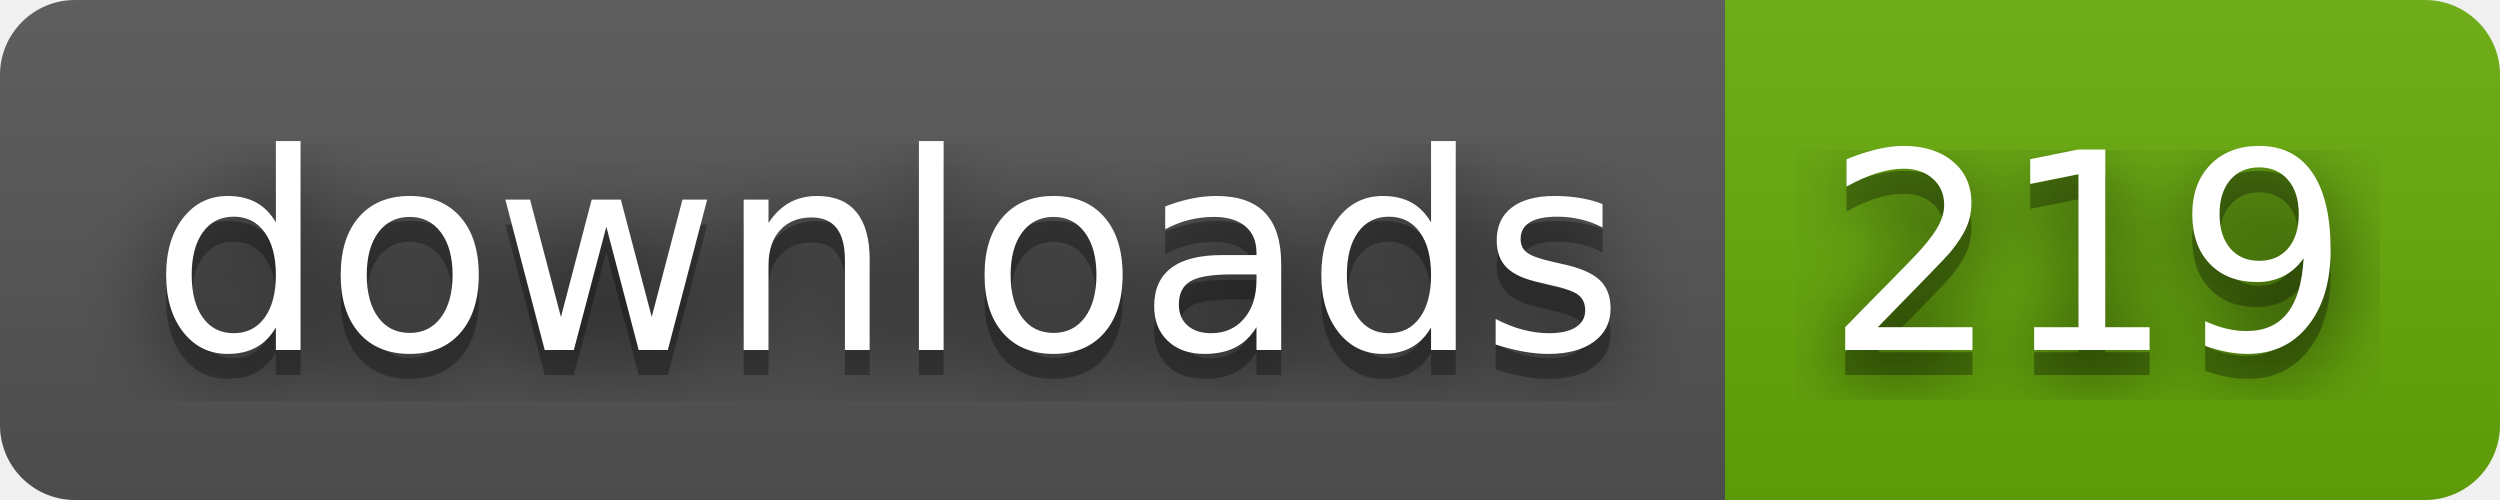
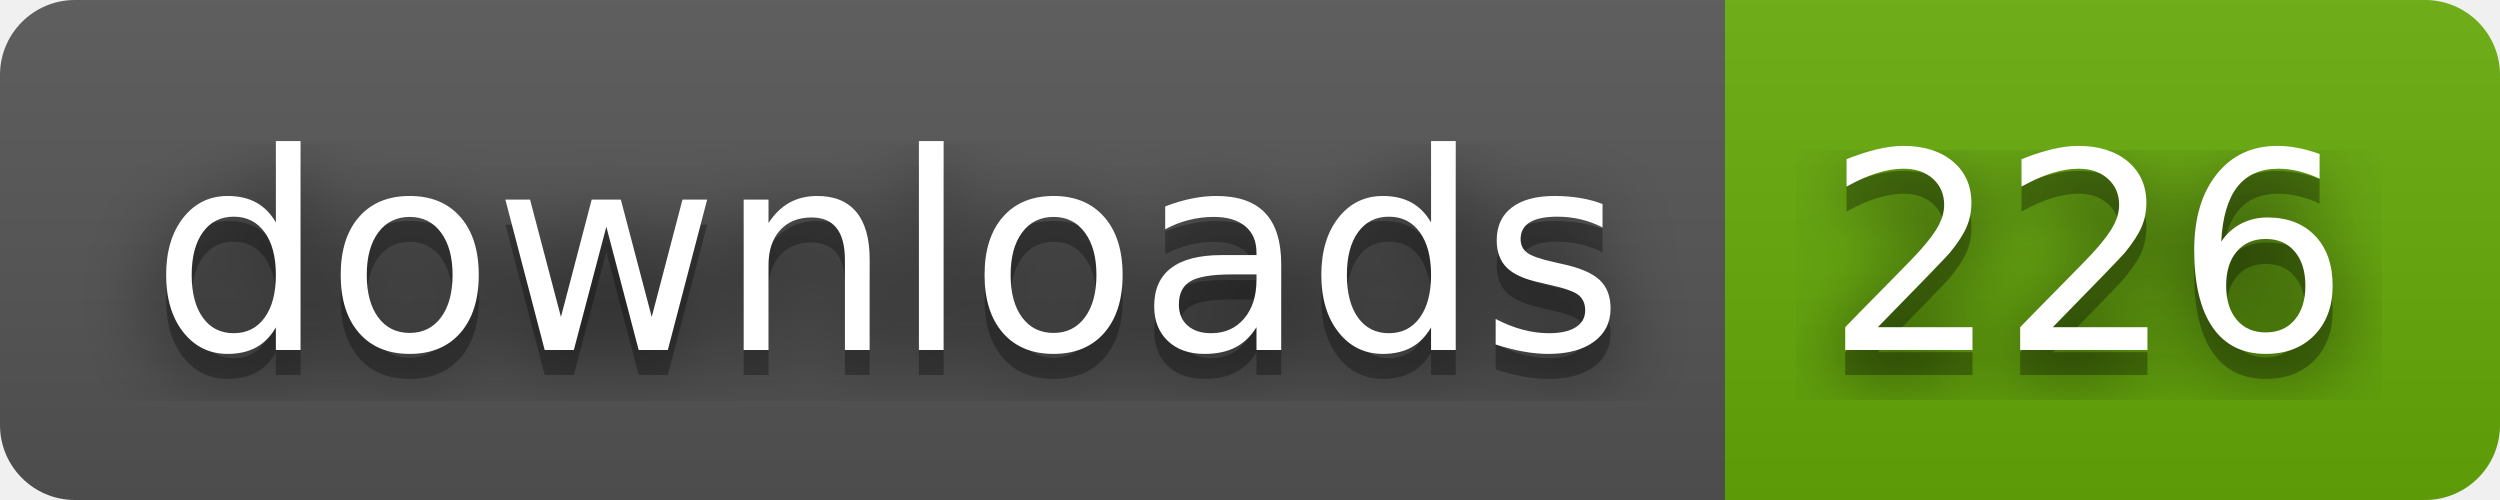
- <svg xmlns="http://www.w3.org/2000/svg" width="100" height="20" role="img" aria-label="downloads: 219">
+ <svg xmlns="http://www.w3.org/2000/svg" width="100" height="20" role="img" aria-label="downloads: 226">
  <filter id="blur">
    <feGaussianBlur stdDeviation="16" />
  </filter>
  <linearGradient id="s" x2="0" y2="100%">
    <stop offset="0" stop-color="#bbb" stop-opacity=".1" />
    <stop offset="1" stop-opacity=".1" />
  </linearGradient>
  <clipPath id="r">
    <rect width="100" height="20" rx="3" />
  </clipPath>
  <g clip-path="url(#r)">
    <rect width="69" height="20" fill="#555" />
    <rect x="69" width="31" height="20" fill="#67ac09" />
    <rect width="100" height="20" fill="url(#s)" />
  </g>
  <g fill="#fff" text-anchor="middle" font-family="Verdana,Geneva,DejaVu Sans,sans-serif" text-rendering="geometricPrecision" font-size="110">
    <g transform="scale(.1)">
      <g aria-hidden="true" fill="#010101">
        <text x="355" y="150" fill-opacity=".8" filter="url(#blur)" textLength="590">downloads</text>
        <text x="355" y="150" fill-opacity=".3" textLength="590">downloads</text>
      </g>
      <text x="355" y="140" textLength="590">downloads</text>
    </g>
    <g transform="scale(.1)">
      <g aria-hidden="true" fill="#010101">
-         <text x="835" y="150" fill-opacity=".8" filter="url(#blur)" textLength="210">219</text>
-         <text x="835" y="150" fill-opacity=".3" textLength="210">219</text>
+         <text x="835" y="150" fill-opacity=".8" filter="url(#blur)" textLength="210">226</text>
+         <text x="835" y="150" fill-opacity=".3" textLength="210">226</text>
      </g>
-       <text x="835" y="140" textLength="210">219</text>
+       <text x="835" y="140" textLength="210">226</text>
    </g>
  </g>
</svg>
